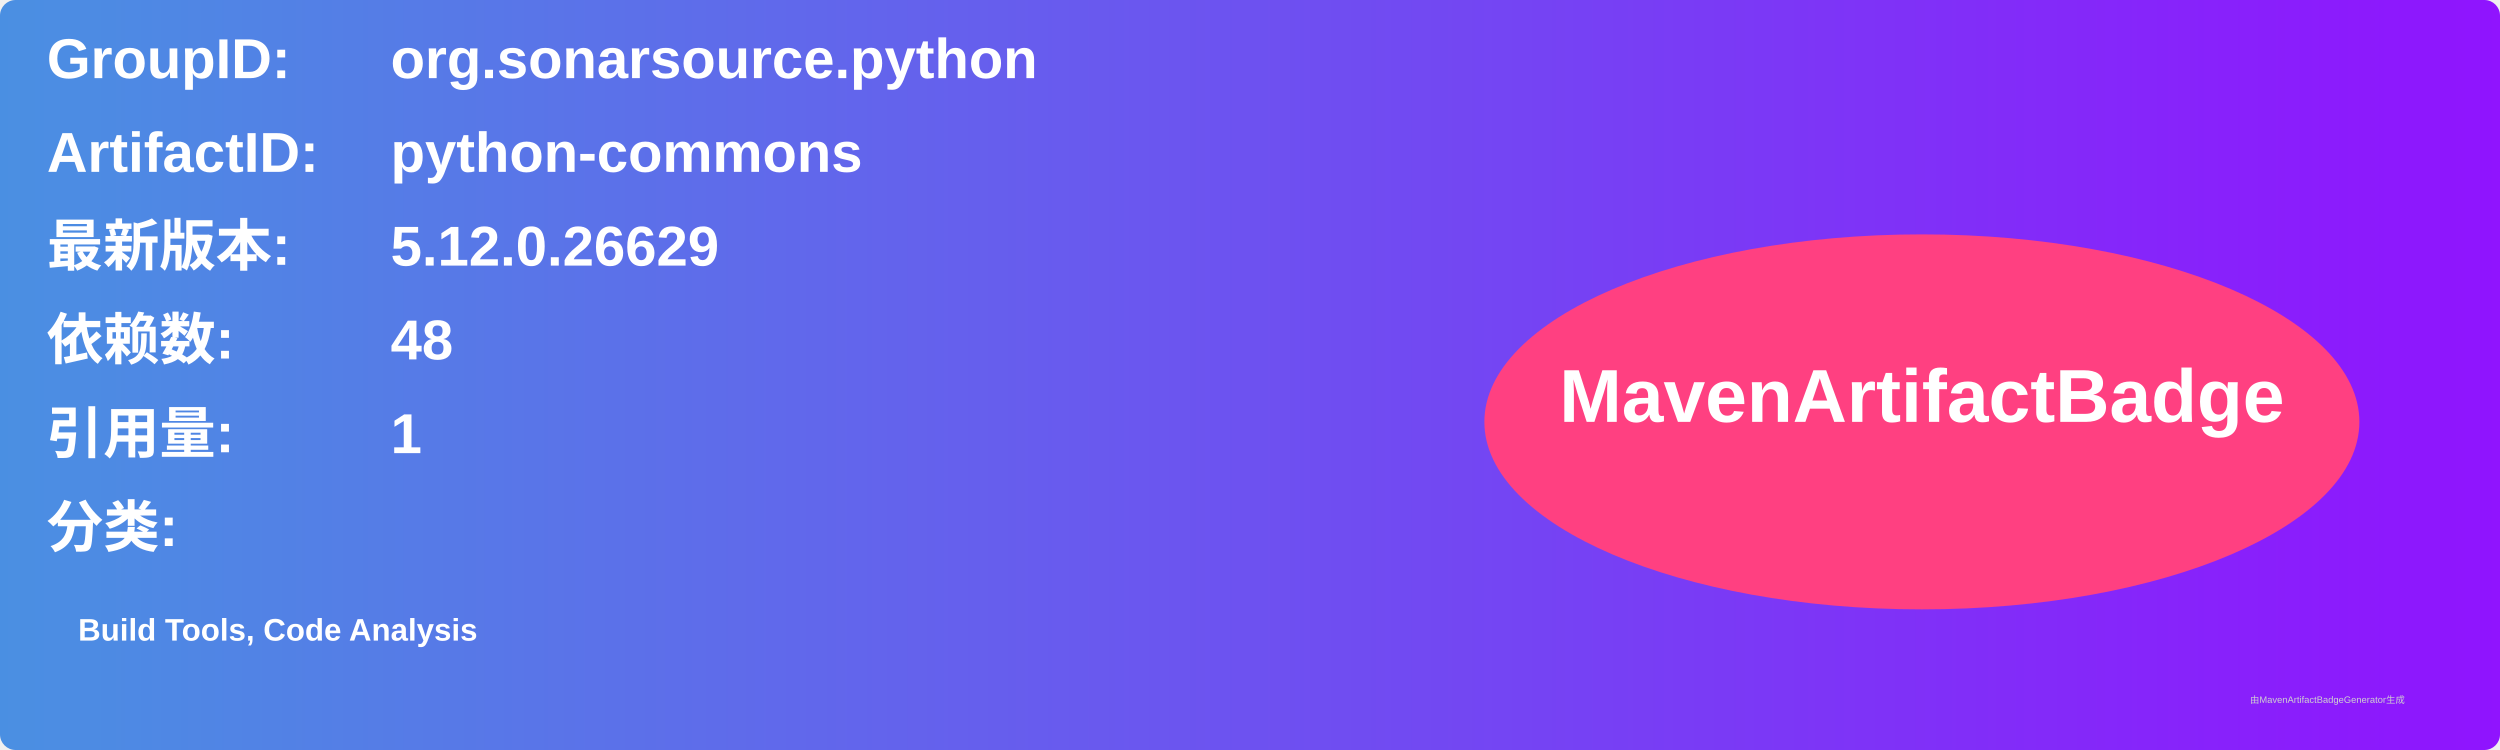
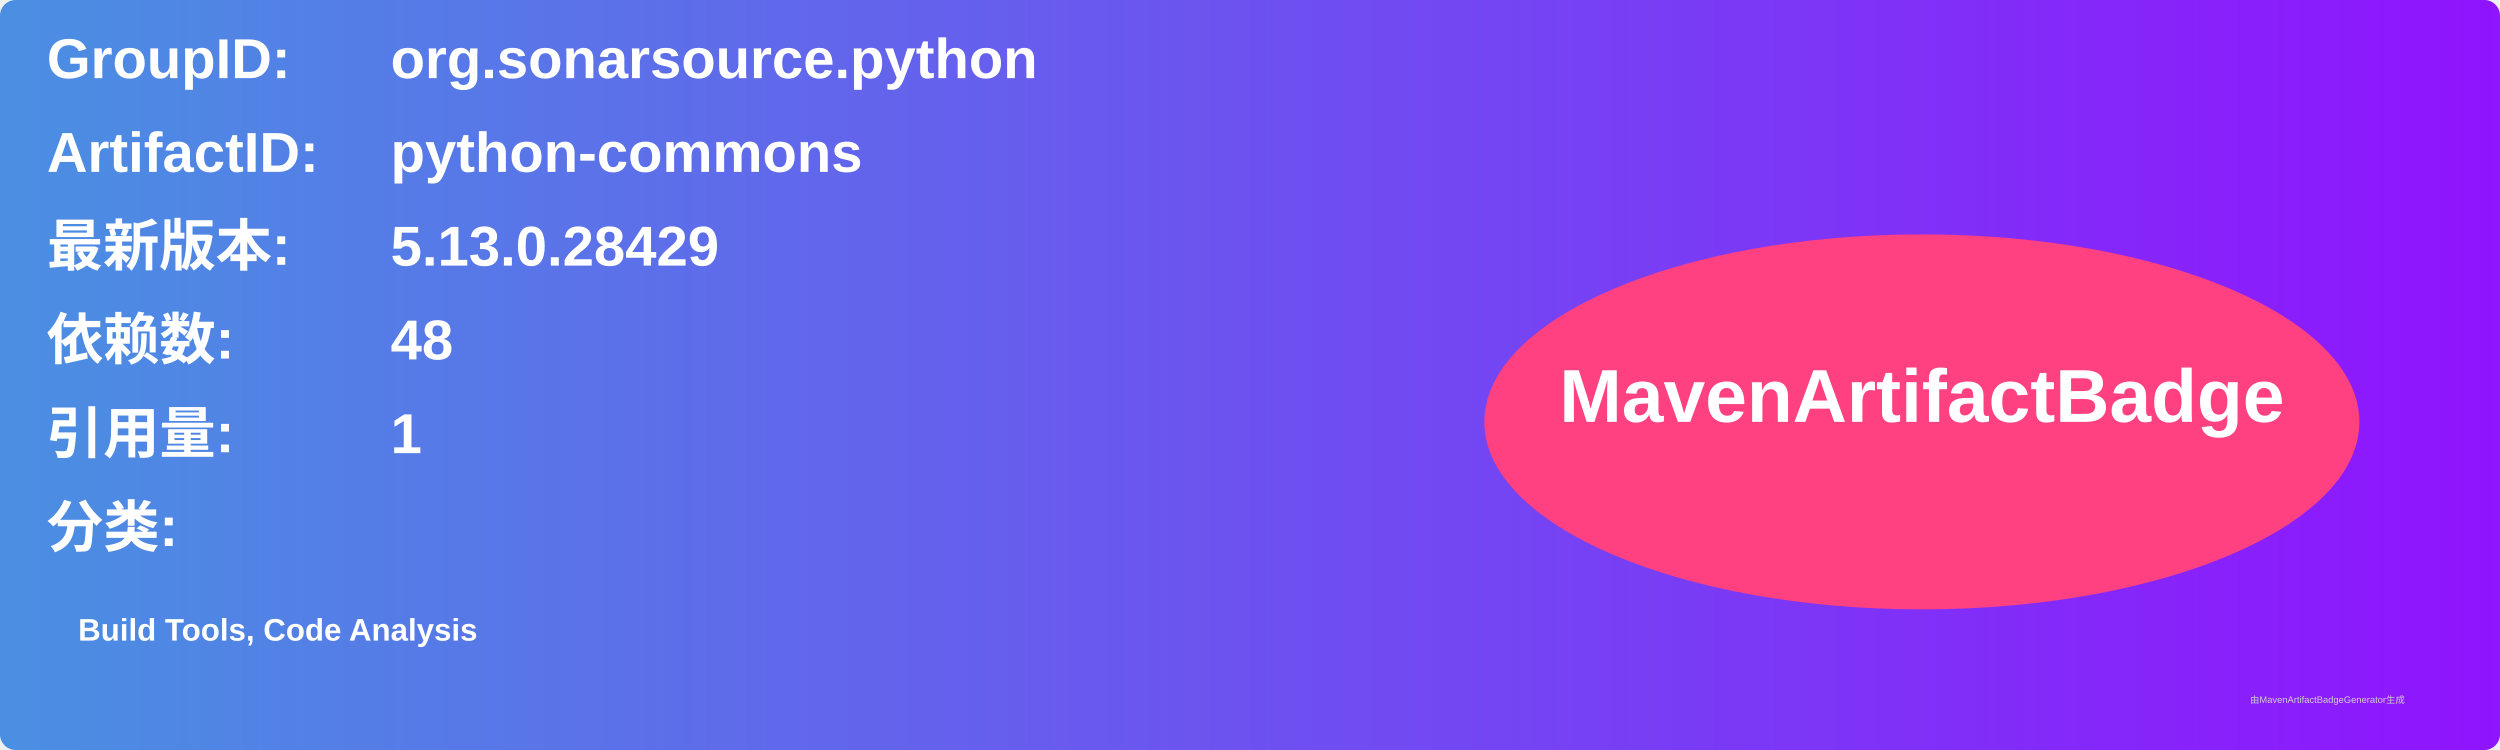
<svg xmlns="http://www.w3.org/2000/svg" width="800" height="240" viewBox="0 0 800 240">
  <linearGradient id="grad" x1="0%" y1="0%" x2="100%" y2="0%">
    <stop offset="0%" stop-color="#4a90e2" />
    <stop offset="100%" stop-color="#9013fe" />
  </linearGradient>
  <rect width="100%" height="100%" rx="5" ry="5" fill="url(#grad)" />
  <g transform="translate(15, 15)">
    <text x="0" y="10" font-family="Arial" font-size="18" fill="white" font-weight="bold" width="260">GroupID:</text>
    <text x="110" y="10" font-family="Arial" font-size="18" fill="white" font-weight="bold" width="460">org.sonarsource.python</text>
    <text x="0" y="40" font-family="Arial" font-size="18" fill="white" font-weight="bold" width="260">ArtifactID:</text>
    <text x="110" y="40" font-family="Arial" font-size="18" fill="white" font-weight="bold" width="460">python-commons</text>
    <text x="0" y="70" font-family="Arial" font-size="18" fill="white" font-weight="bold">最新版本:</text>
    <text x="110" y="70" font-family="Arial" font-size="18" fill="white" font-weight="bold">
-       <tspan font-weight="bold">5.12.0.26629</tspan>
+       <tspan font-weight="bold">5.13.0.28429</tspan>
    </text>
    <text x="0" y="100" font-family="Arial" font-size="18" fill="white" font-weight="bold">依赖数: </text>
    <text x="110" y="100" font-family="Arial" font-size="18" fill="white">
      <tspan font-weight="bold">48</tspan>
    </text>
    <text x="0" y="130" font-family="Arial" font-size="18" fill="white" font-weight="bold">引用量: </text>
    <text x="110" y="130" font-family="Arial" font-size="18" fill="white">
      <tspan font-weight="bold">1</tspan>
    </text>
    <text x="0" y="160" font-family="Arial" font-size="18" fill="white" font-weight="bold">分类:</text>
    <text x="10" y="190" font-family="Arial" font-size="10" fill="white">
      <tspan font-weight="bold">Build Tools, Code Analysis</tspan>
    </text>
    <ellipse cx="600" cy="120" rx="140" ry="60" fill="#ff4081" />
    <text x="600" y="120" text-anchor="middle" font-family="Arial" font-size="24" fill="white" font-weight="bold">MavenArtifactBadge</text>
  </g>
  <text x="720" y="225" font-family="Arial" font-size="3" fill="#d0d0d0">由MavenArtifactBadgeGenerator生成</text>
</svg>
